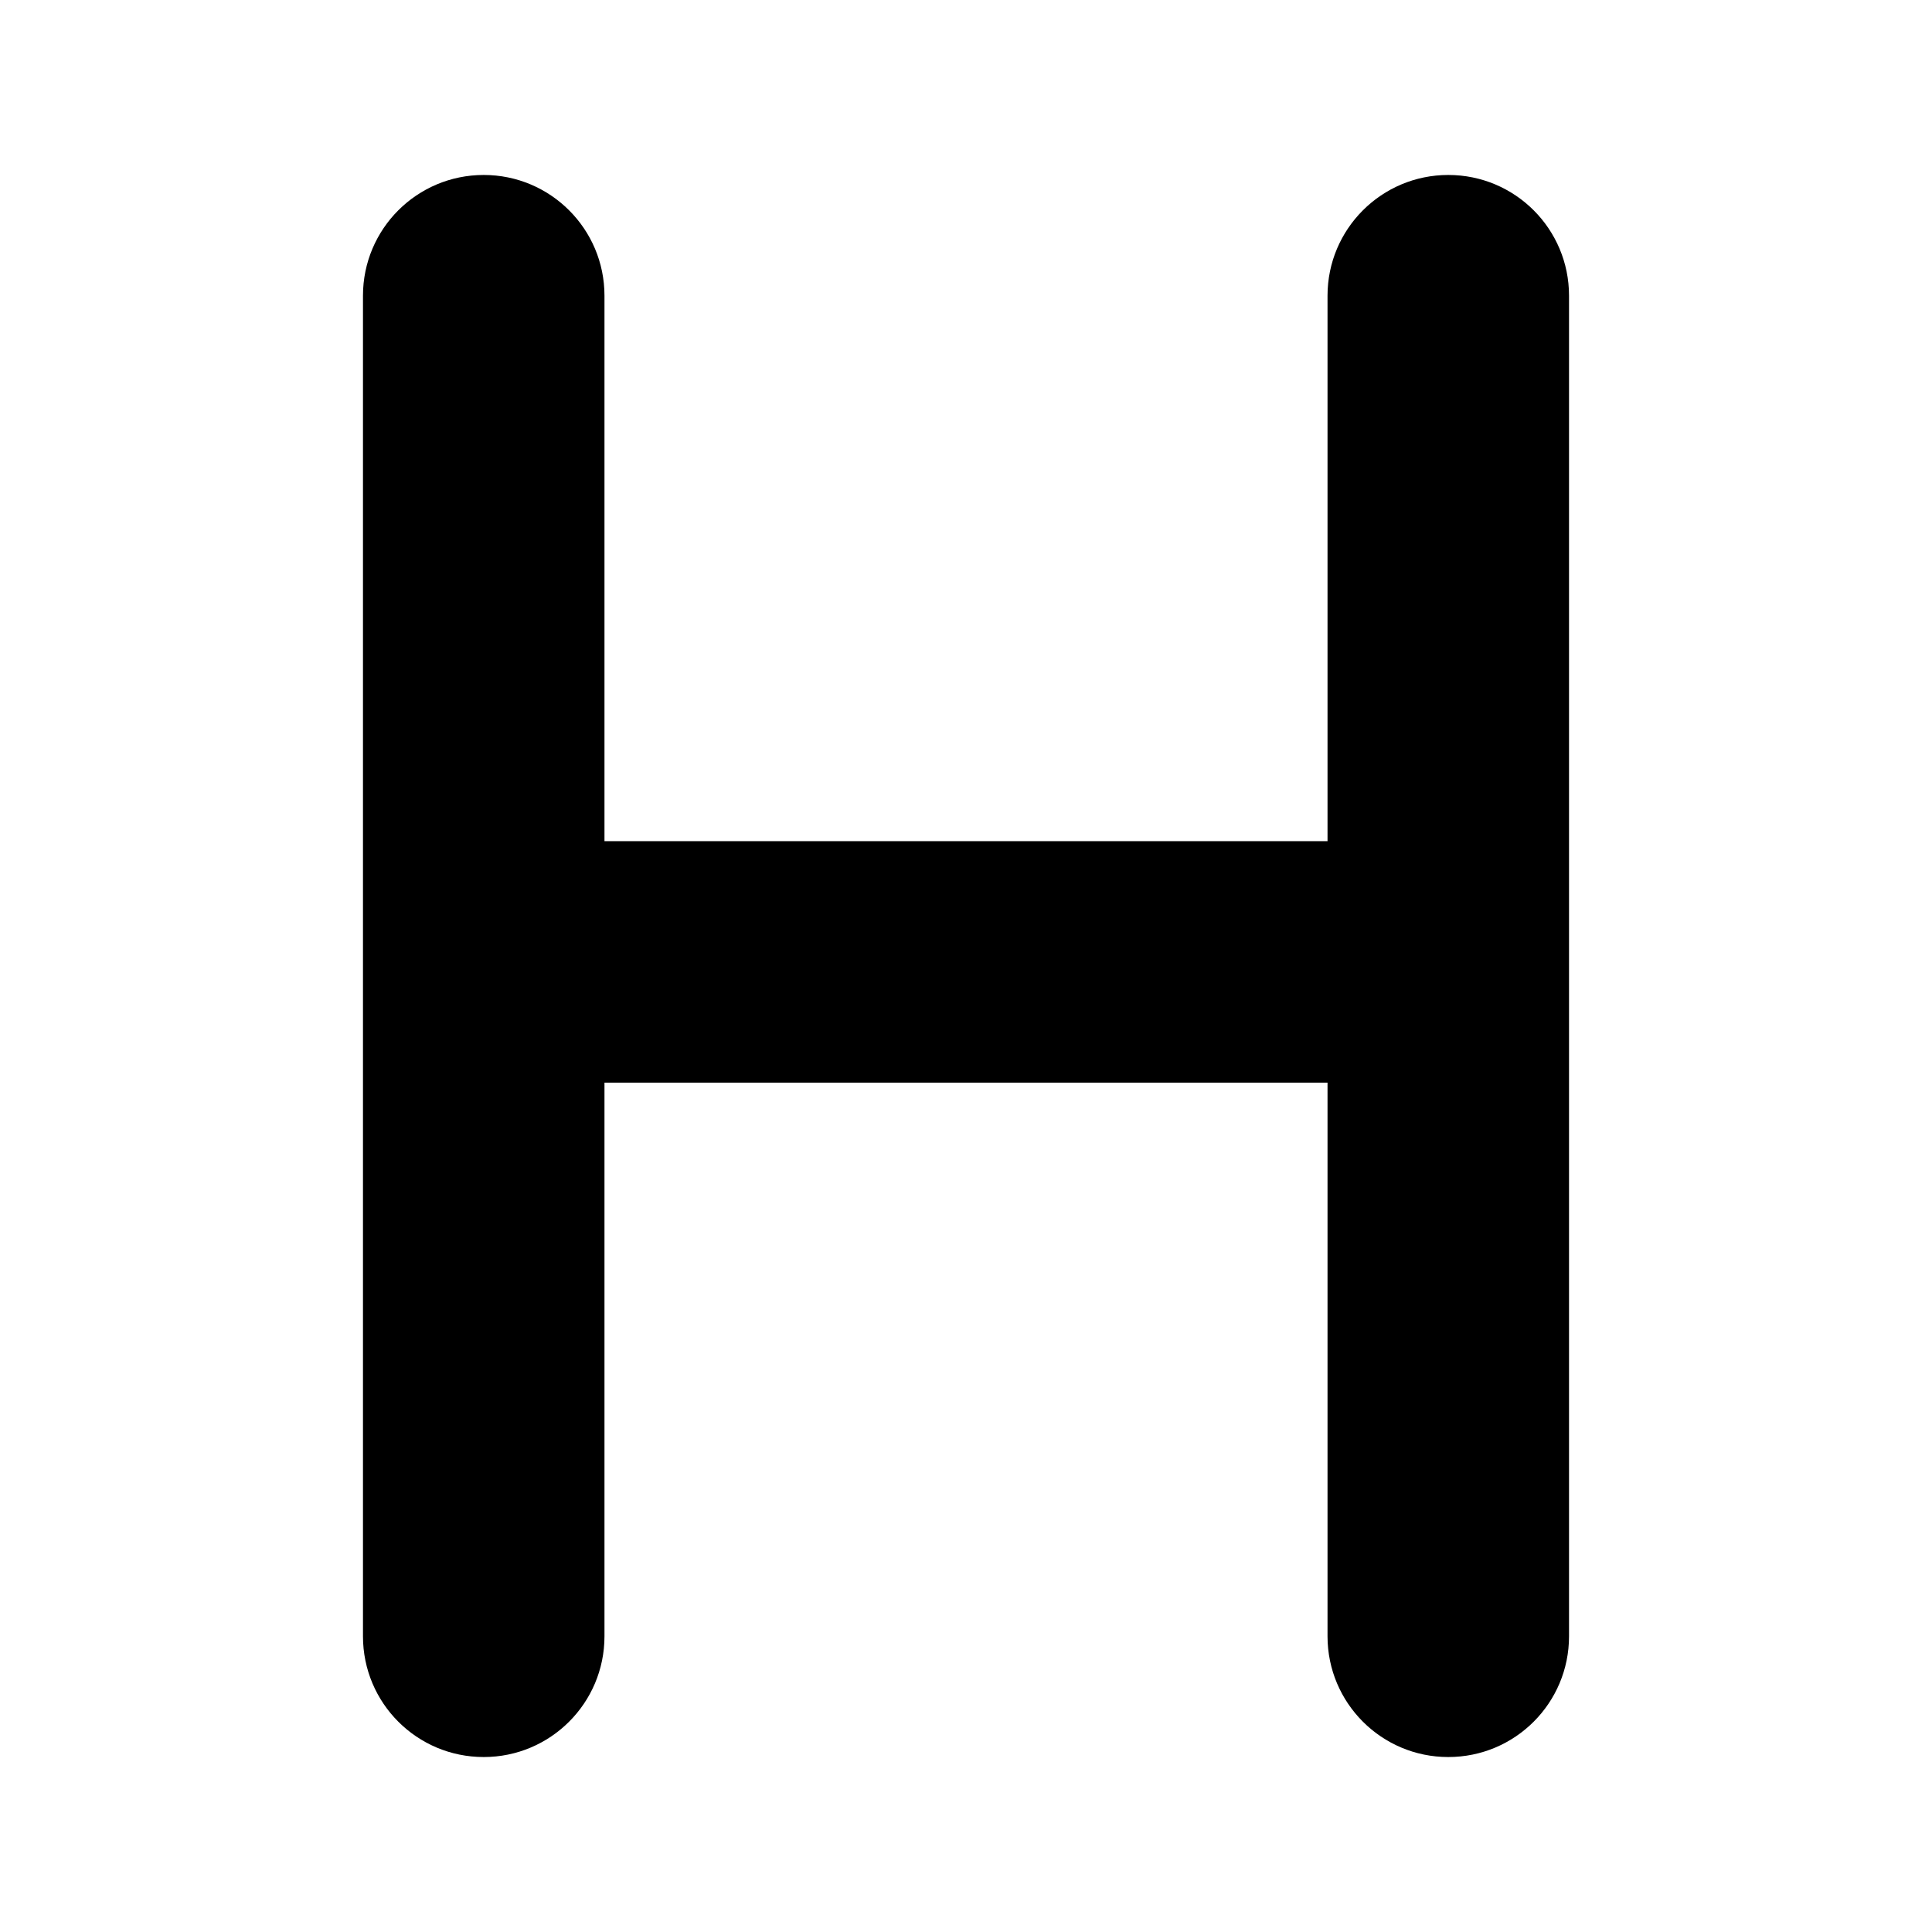
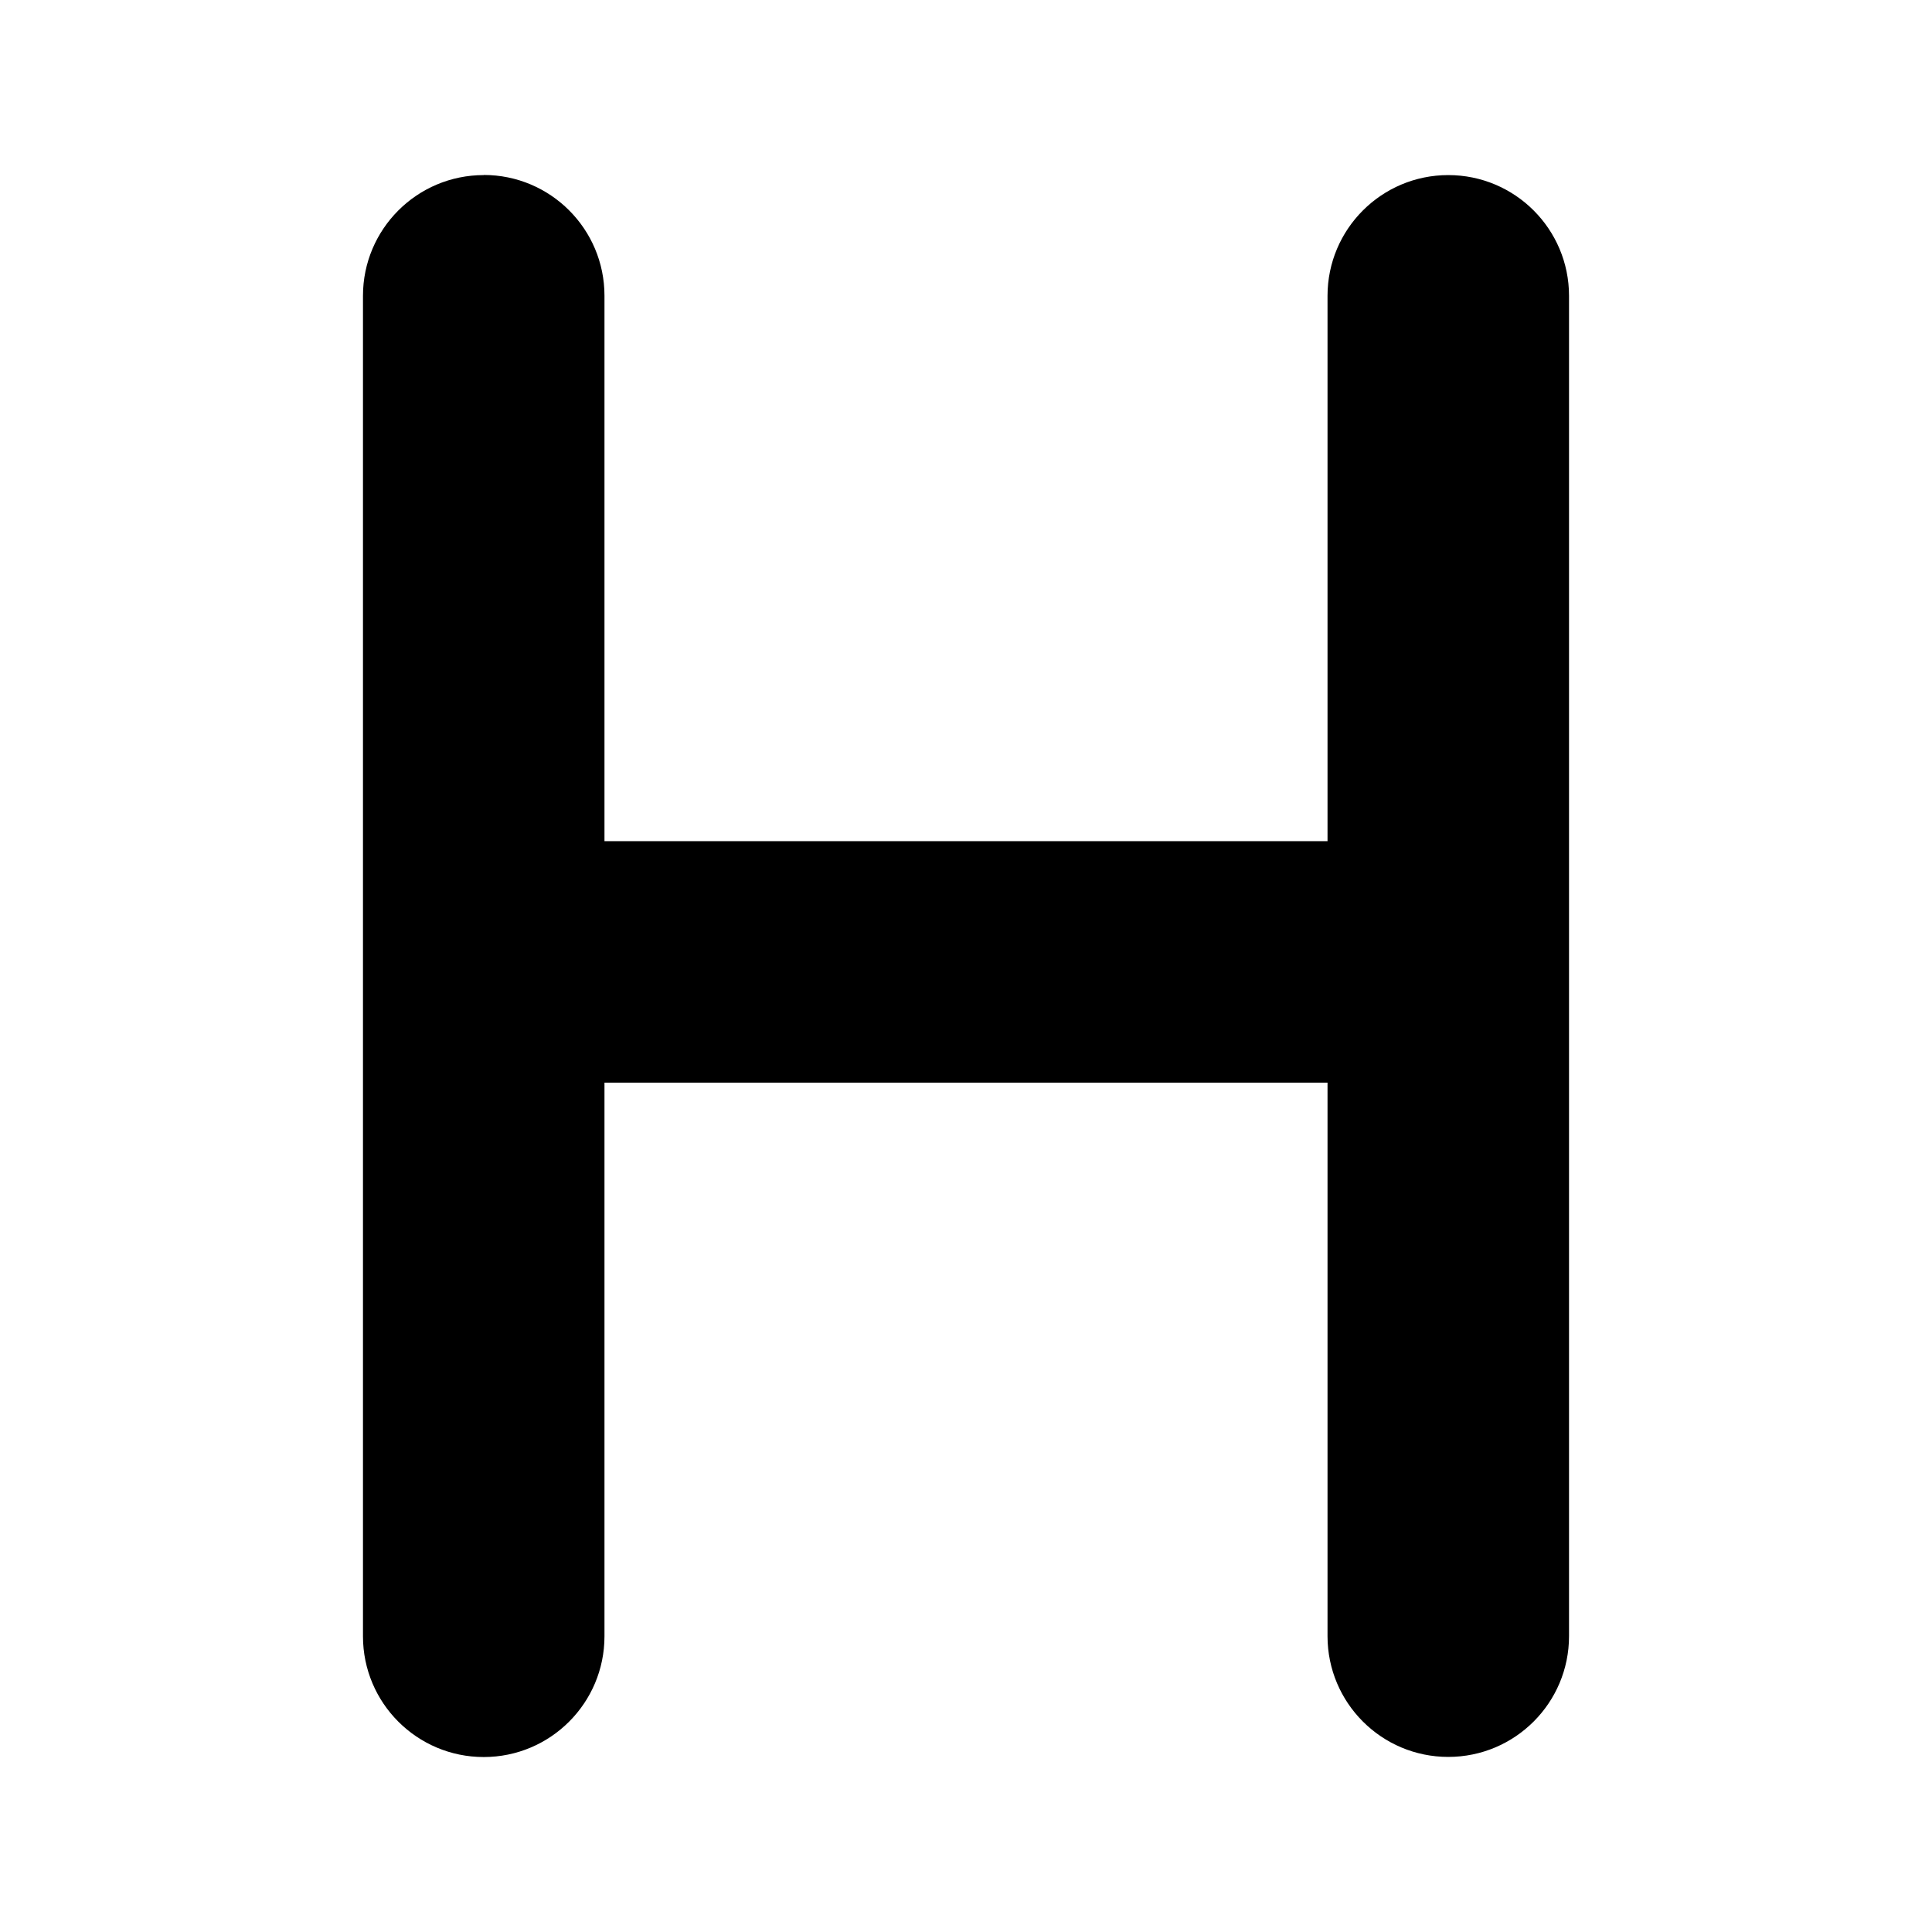
- <svg xmlns="http://www.w3.org/2000/svg" width="32" height="32" viewBox="0 0 16 16" fill="none">
-   <rect x="0" y="0" width="16" height="16" fill="#fff" />
-   <path fill-rule="evenodd" clip-rule="evenodd" d="M4.006 1.449C4.558 1.449 5.006 1.896 5.006 2.449V6.966H10.994V2.449C10.994 1.896 11.442 1.449 11.994 1.449C12.547 1.449 12.994 1.896 12.994 2.449V7.966V13.551C12.994 14.104 12.547 14.551 11.994 14.551C11.442 14.551 10.994 14.104 10.994 13.551V8.966H5.006V13.551C5.006 14.104 4.558 14.551 4.006 14.551C3.453 14.551 3.006 14.104 3.006 13.551V7.966V2.449C3.006 1.896 3.453 1.449 4.006 1.449Z" fill="#000" />
+ <svg xmlns="http://www.w3.org/2000/svg" width="32" height="32" fill="none" viewBox="0 0 16 16">
+   <path fill="#fff" d="M0 0h16v16H0z" />
+   <path fill="#000" fill-rule="evenodd" d="M4.006 1.449a1 1 0 0 1 1 1v4.517h5.988V2.45a1 1 0 1 1 2 0v11.1a1 1 0 1 1-2 0V8.966H5.006v4.585a1 1 0 1 1-2 0V2.45a1 1 0 0 1 1-1" clip-rule="evenodd" />
</svg>
